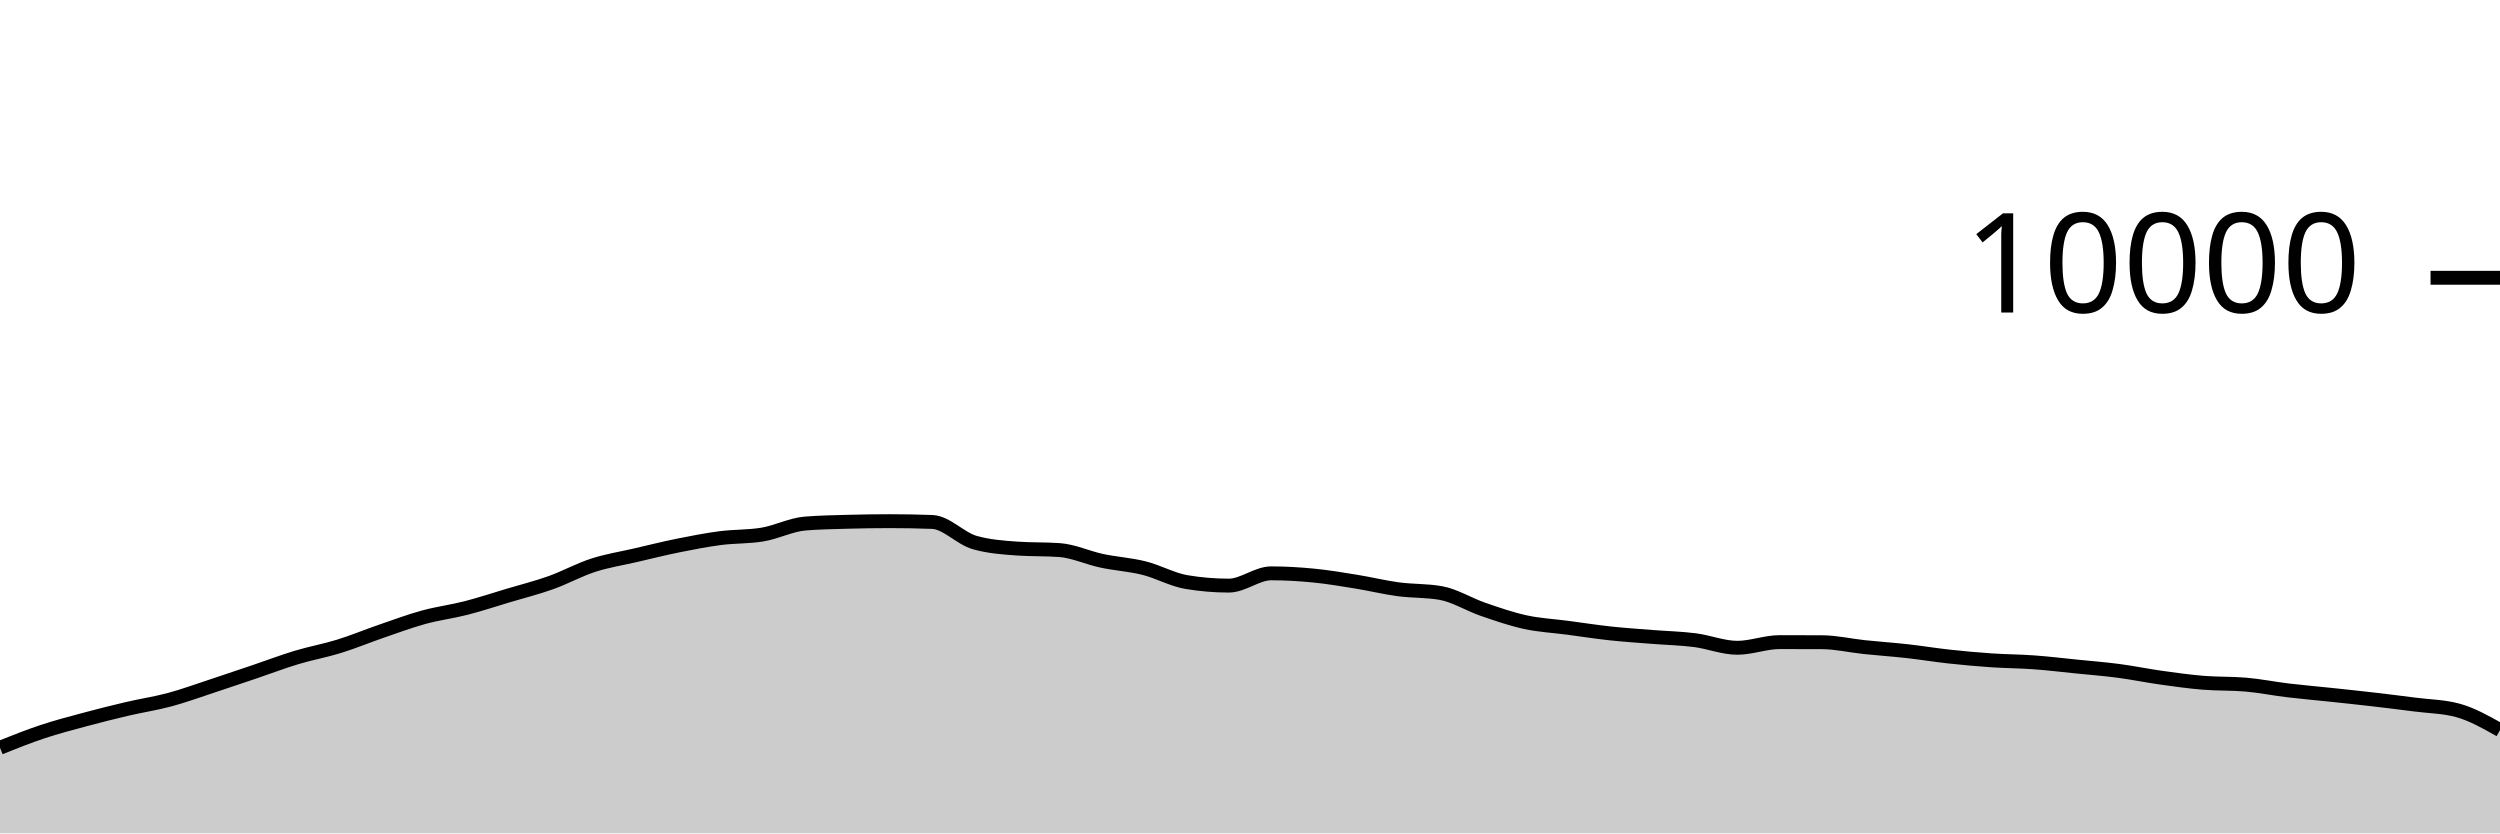
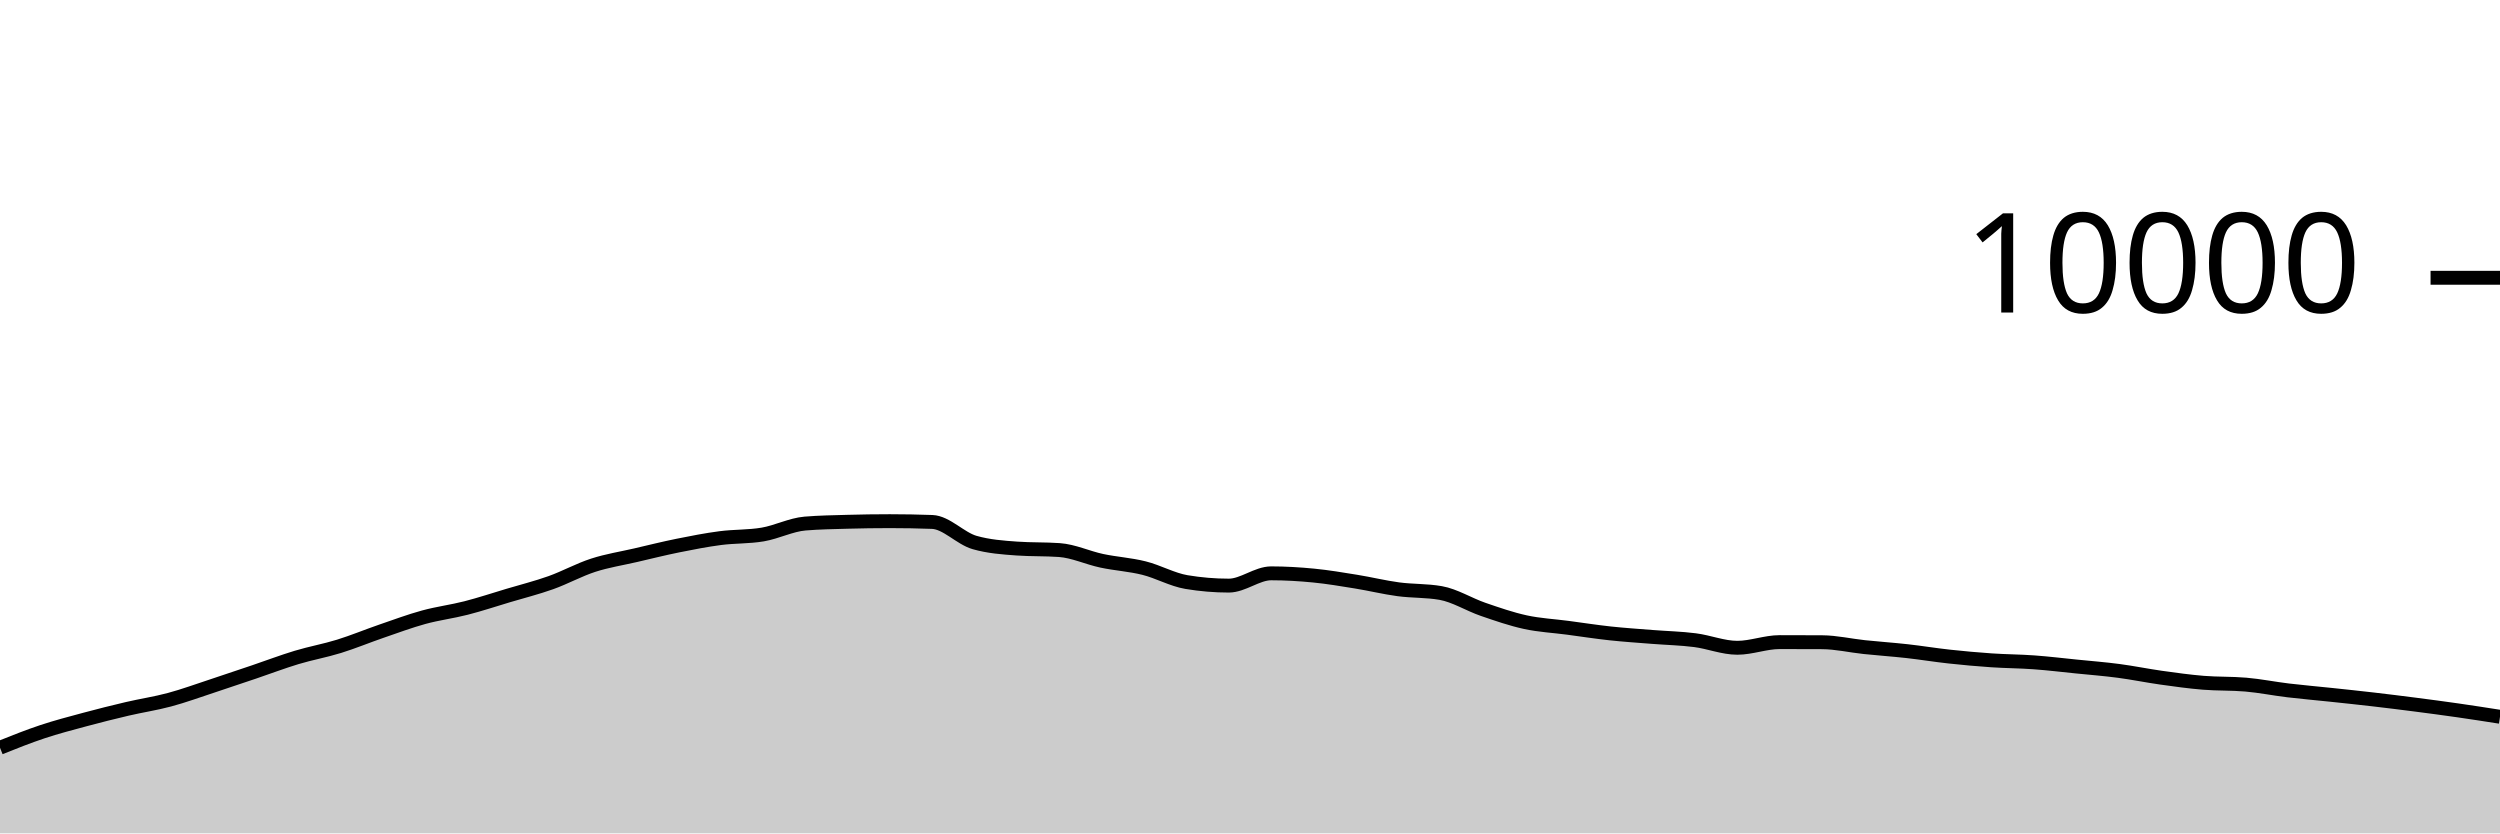
<svg xmlns="http://www.w3.org/2000/svg" viewBox="0 0 180 60">
  <g transform="translate(0,20)">
-     <path class="area" fill="rgba(0, 0, 0, 0.2)" d="M0,33.836C1.017,33.429,2.034,33.022,3.051,32.684C4.068,32.346,5.085,32.082,6.102,31.808C7.119,31.534,8.136,31.278,9.153,31.04C10.169,30.802,11.186,30.653,12.203,30.38C13.22,30.107,14.237,29.734,15.254,29.4C16.271,29.066,17.288,28.72,18.305,28.376C19.322,28.032,20.339,27.643,21.356,27.336C22.373,27.029,23.39,26.851,24.407,26.536C25.424,26.221,26.441,25.797,27.458,25.448C28.475,25.099,29.492,24.719,30.508,24.44C31.525,24.161,32.542,24.037,33.559,23.776C34.576,23.515,35.593,23.176,36.61,22.872C37.627,22.568,38.644,22.315,39.661,21.952C40.678,21.589,41.695,21.025,42.712,20.696C43.729,20.367,44.746,20.212,45.763,19.976C46.78,19.74,47.797,19.485,48.814,19.28C49.831,19.075,50.847,18.877,51.864,18.744C52.881,18.611,53.898,18.657,54.915,18.484C55.932,18.311,56.949,17.781,57.966,17.696C58.983,17.611,60,17.597,61.017,17.568C62.034,17.539,63.051,17.524,64.068,17.524C65.085,17.524,66.102,17.543,67.119,17.58C68.136,17.617,69.153,18.769,70.169,19.06C71.186,19.351,72.203,19.424,73.22,19.496C74.237,19.568,75.254,19.532,76.271,19.604C77.288,19.676,78.305,20.159,79.322,20.376C80.339,20.593,81.356,20.649,82.373,20.904C83.39,21.159,84.407,21.737,85.424,21.908C86.441,22.079,87.458,22.164,88.475,22.164C89.492,22.164,90.508,21.28,91.525,21.28C92.542,21.28,93.559,21.341,94.576,21.44C95.593,21.539,96.61,21.711,97.627,21.876C98.644,22.041,99.661,22.291,100.678,22.428C101.695,22.565,102.712,22.517,103.729,22.696C104.746,22.875,105.763,23.522,106.78,23.872C107.797,24.222,108.814,24.575,109.831,24.796C110.847,25.017,111.864,25.065,112.881,25.2C113.898,25.335,114.915,25.494,115.932,25.604C116.949,25.714,117.966,25.779,118.983,25.86C120,25.941,121.017,25.962,122.034,26.092C123.051,26.222,124.068,26.64,125.085,26.64C126.102,26.64,127.119,26.232,128.136,26.232C129.153,26.232,130.169,26.235,131.186,26.24C132.203,26.245,133.22,26.485,134.237,26.592C135.254,26.699,136.271,26.767,137.288,26.88C138.305,26.993,139.322,27.161,140.339,27.272C141.356,27.383,142.373,27.475,143.39,27.544C144.407,27.613,145.424,27.614,146.441,27.688C147.458,27.762,148.475,27.885,149.492,27.988C150.508,28.091,151.525,28.17,152.542,28.304C153.559,28.438,154.576,28.649,155.593,28.792C156.61,28.935,157.627,29.077,158.644,29.16C159.661,29.243,160.678,29.204,161.695,29.292C162.712,29.38,163.729,29.586,164.746,29.708C165.763,29.83,166.78,29.916,167.797,30.024C168.814,30.132,169.831,30.238,170.847,30.356C171.864,30.474,172.881,30.601,173.898,30.732C174.915,30.863,175.932,30.869,176.949,31.144C177.966,31.419,178.983,31.993,180,32.568L180,40C178.983,40,177.966,40,176.949,40C175.932,40,174.915,40,173.898,40C172.881,40,171.864,40,170.847,40C169.831,40,168.814,40,167.797,40C166.78,40,165.763,40,164.746,40C163.729,40,162.712,40,161.695,40C160.678,40,159.661,40,158.644,40C157.627,40,156.61,40,155.593,40C154.576,40,153.559,40,152.542,40C151.525,40,150.508,40,149.492,40C148.475,40,147.458,40,146.441,40C145.424,40,144.407,40,143.39,40C142.373,40,141.356,40,140.339,40C139.322,40,138.305,40,137.288,40C136.271,40,135.254,40,134.237,40C133.22,40,132.203,40,131.186,40C130.169,40,129.153,40,128.136,40C127.119,40,126.102,40,125.085,40C124.068,40,123.051,40,122.034,40C121.017,40,120,40,118.983,40C117.966,40,116.949,40,115.932,40C114.915,40,113.898,40,112.881,40C111.864,40,110.847,40,109.831,40C108.814,40,107.797,40,106.78,40C105.763,40,104.746,40,103.729,40C102.712,40,101.695,40,100.678,40C99.661,40,98.644,40,97.627,40C96.61,40,95.593,40,94.576,40C93.559,40,92.542,40,91.525,40C90.508,40,89.492,40,88.475,40C87.458,40,86.441,40,85.424,40C84.407,40,83.39,40,82.373,40C81.356,40,80.339,40,79.322,40C78.305,40,77.288,40,76.271,40C75.254,40,74.237,40,73.22,40C72.203,40,71.186,40,70.169,40C69.153,40,68.136,40,67.119,40C66.102,40,65.085,40,64.068,40C63.051,40,62.034,40,61.017,40C60,40,58.983,40,57.966,40C56.949,40,55.932,40,54.915,40C53.898,40,52.881,40,51.864,40C50.847,40,49.831,40,48.814,40C47.797,40,46.78,40,45.763,40C44.746,40,43.729,40,42.712,40C41.695,40,40.678,40,39.661,40C38.644,40,37.627,40,36.61,40C35.593,40,34.576,40,33.559,40C32.542,40,31.525,40,30.508,40C29.492,40,28.475,40,27.458,40C26.441,40,25.424,40,24.407,40C23.39,40,22.373,40,21.356,40C20.339,40,19.322,40,18.305,40C17.288,40,16.271,40,15.254,40C14.237,40,13.22,40,12.203,40C11.186,40,10.169,40,9.153,40C8.136,40,7.119,40,6.102,40C5.085,40,4.068,40,3.051,40C2.034,40,1.017,40,0,40Z" />
-     <path class="line" stroke="black" fill="none" d="M0,33.836C1.017,33.429,2.034,33.022,3.051,32.684C4.068,32.346,5.085,32.082,6.102,31.808C7.119,31.534,8.136,31.278,9.153,31.04C10.169,30.802,11.186,30.653,12.203,30.38C13.22,30.107,14.237,29.734,15.254,29.4C16.271,29.066,17.288,28.72,18.305,28.376C19.322,28.032,20.339,27.643,21.356,27.336C22.373,27.029,23.39,26.851,24.407,26.536C25.424,26.221,26.441,25.797,27.458,25.448C28.475,25.099,29.492,24.719,30.508,24.44C31.525,24.161,32.542,24.037,33.559,23.776C34.576,23.515,35.593,23.176,36.61,22.872C37.627,22.568,38.644,22.315,39.661,21.952C40.678,21.589,41.695,21.025,42.712,20.696C43.729,20.367,44.746,20.212,45.763,19.976C46.78,19.74,47.797,19.485,48.814,19.28C49.831,19.075,50.847,18.877,51.864,18.744C52.881,18.611,53.898,18.657,54.915,18.484C55.932,18.311,56.949,17.781,57.966,17.696C58.983,17.611,60,17.597,61.017,17.568C62.034,17.539,63.051,17.524,64.068,17.524C65.085,17.524,66.102,17.543,67.119,17.58C68.136,17.617,69.153,18.769,70.169,19.06C71.186,19.351,72.203,19.424,73.22,19.496C74.237,19.568,75.254,19.532,76.271,19.604C77.288,19.676,78.305,20.159,79.322,20.376C80.339,20.593,81.356,20.649,82.373,20.904C83.39,21.159,84.407,21.737,85.424,21.908C86.441,22.079,87.458,22.164,88.475,22.164C89.492,22.164,90.508,21.28,91.525,21.28C92.542,21.28,93.559,21.341,94.576,21.44C95.593,21.539,96.61,21.711,97.627,21.876C98.644,22.041,99.661,22.291,100.678,22.428C101.695,22.565,102.712,22.517,103.729,22.696C104.746,22.875,105.763,23.522,106.78,23.872C107.797,24.222,108.814,24.575,109.831,24.796C110.847,25.017,111.864,25.065,112.881,25.2C113.898,25.335,114.915,25.494,115.932,25.604C116.949,25.714,117.966,25.779,118.983,25.86C120,25.941,121.017,25.962,122.034,26.092C123.051,26.222,124.068,26.64,125.085,26.64C126.102,26.64,127.119,26.232,128.136,26.232C129.153,26.232,130.169,26.235,131.186,26.24C132.203,26.245,133.22,26.485,134.237,26.592C135.254,26.699,136.271,26.767,137.288,26.88C138.305,26.993,139.322,27.161,140.339,27.272C141.356,27.383,142.373,27.475,143.39,27.544C144.407,27.613,145.424,27.614,146.441,27.688C147.458,27.762,148.475,27.885,149.492,27.988C150.508,28.091,151.525,28.17,152.542,28.304C153.559,28.438,154.576,28.649,155.593,28.792C156.61,28.935,157.627,29.077,158.644,29.16C159.661,29.243,160.678,29.204,161.695,29.292C162.712,29.38,163.729,29.586,164.746,29.708C165.763,29.83,166.78,29.916,167.797,30.024C168.814,30.132,169.831,30.238,170.847,30.356C171.864,30.474,172.881,30.601,173.898,30.732C174.915,30.863,175.932,30.869,176.949,31.144C177.966,31.419,178.983,31.993,180,32.568" />
+     <path class="area" fill="rgba(0, 0, 0, 0.2)" d="M0,33.836C1.017,33.429,2.034,33.022,3.051,32.684C4.068,32.346,5.085,32.082,6.102,31.808C7.119,31.534,8.136,31.278,9.153,31.04C10.169,30.802,11.186,30.653,12.203,30.38C13.22,30.107,14.237,29.734,15.254,29.4C16.271,29.066,17.288,28.72,18.305,28.376C19.322,28.032,20.339,27.643,21.356,27.336C22.373,27.029,23.39,26.851,24.407,26.536C25.424,26.221,26.441,25.797,27.458,25.448C28.475,25.099,29.492,24.719,30.508,24.44C31.525,24.161,32.542,24.037,33.559,23.776C34.576,23.515,35.593,23.176,36.61,22.872C37.627,22.568,38.644,22.315,39.661,21.952C40.678,21.589,41.695,21.025,42.712,20.696C43.729,20.367,44.746,20.212,45.763,19.976C46.78,19.74,47.797,19.485,48.814,19.28C49.831,19.075,50.847,18.877,51.864,18.744C52.881,18.611,53.898,18.657,54.915,18.484C55.932,18.311,56.949,17.781,57.966,17.696C58.983,17.611,60,17.597,61.017,17.568C62.034,17.539,63.051,17.524,64.068,17.524C65.085,17.524,66.102,17.543,67.119,17.58C68.136,17.617,69.153,18.769,70.169,19.06C71.186,19.351,72.203,19.424,73.22,19.496C74.237,19.568,75.254,19.532,76.271,19.604C77.288,19.676,78.305,20.159,79.322,20.376C80.339,20.593,81.356,20.649,82.373,20.904C83.39,21.159,84.407,21.737,85.424,21.908C86.441,22.079,87.458,22.164,88.475,22.164C89.492,22.164,90.508,21.28,91.525,21.28C92.542,21.28,93.559,21.341,94.576,21.44C95.593,21.539,96.61,21.711,97.627,21.876C98.644,22.041,99.661,22.291,100.678,22.428C101.695,22.565,102.712,22.517,103.729,22.696C104.746,22.875,105.763,23.522,106.78,23.872C107.797,24.222,108.814,24.575,109.831,24.796C110.847,25.017,111.864,25.065,112.881,25.2C113.898,25.335,114.915,25.494,115.932,25.604C116.949,25.714,117.966,25.779,118.983,25.86C120,25.941,121.017,25.962,122.034,26.092C123.051,26.222,124.068,26.64,125.085,26.64C126.102,26.64,127.119,26.232,128.136,26.232C129.153,26.232,130.169,26.235,131.186,26.24C132.203,26.245,133.22,26.485,134.237,26.592C135.254,26.699,136.271,26.767,137.288,26.88C138.305,26.993,139.322,27.161,140.339,27.272C141.356,27.383,142.373,27.475,143.39,27.544C144.407,27.613,145.424,27.614,146.441,27.688C147.458,27.762,148.475,27.885,149.492,27.988C150.508,28.091,151.525,28.17,152.542,28.304C153.559,28.438,154.576,28.649,155.593,28.792C156.61,28.935,157.627,29.077,158.644,29.16C159.661,29.243,160.678,29.204,161.695,29.292C162.712,29.38,163.729,29.586,164.746,29.708C165.763,29.83,166.78,29.916,167.797,30.024C168.814,30.132,169.831,30.238,170.847,30.356C171.864,30.474,172.881,30.601,173.898,30.732C174.915,30.863,175.932,30.998,176.949,31.144C177.966,31.29,178.983,31.449,180,31.608L180,40C178.983,40,177.966,40,176.949,40C175.932,40,174.915,40,173.898,40C172.881,40,171.864,40,170.847,40C169.831,40,168.814,40,167.797,40C166.78,40,165.763,40,164.746,40C163.729,40,162.712,40,161.695,40C160.678,40,159.661,40,158.644,40C157.627,40,156.61,40,155.593,40C154.576,40,153.559,40,152.542,40C151.525,40,150.508,40,149.492,40C148.475,40,147.458,40,146.441,40C145.424,40,144.407,40,143.39,40C142.373,40,141.356,40,140.339,40C139.322,40,138.305,40,137.288,40C136.271,40,135.254,40,134.237,40C133.22,40,132.203,40,131.186,40C130.169,40,129.153,40,128.136,40C127.119,40,126.102,40,125.085,40C124.068,40,123.051,40,122.034,40C121.017,40,120,40,118.983,40C117.966,40,116.949,40,115.932,40C114.915,40,113.898,40,112.881,40C111.864,40,110.847,40,109.831,40C108.814,40,107.797,40,106.78,40C105.763,40,104.746,40,103.729,40C102.712,40,101.695,40,100.678,40C99.661,40,98.644,40,97.627,40C96.61,40,95.593,40,94.576,40C93.559,40,92.542,40,91.525,40C90.508,40,89.492,40,88.475,40C87.458,40,86.441,40,85.424,40C84.407,40,83.39,40,82.373,40C81.356,40,80.339,40,79.322,40C78.305,40,77.288,40,76.271,40C75.254,40,74.237,40,73.22,40C72.203,40,71.186,40,70.169,40C69.153,40,68.136,40,67.119,40C66.102,40,65.085,40,64.068,40C63.051,40,62.034,40,61.017,40C60,40,58.983,40,57.966,40C56.949,40,55.932,40,54.915,40C53.898,40,52.881,40,51.864,40C50.847,40,49.831,40,48.814,40C47.797,40,46.78,40,45.763,40C44.746,40,43.729,40,42.712,40C41.695,40,40.678,40,39.661,40C38.644,40,37.627,40,36.61,40C35.593,40,34.576,40,33.559,40C32.542,40,31.525,40,30.508,40C29.492,40,28.475,40,27.458,40C26.441,40,25.424,40,24.407,40C23.39,40,22.373,40,21.356,40C20.339,40,19.322,40,18.305,40C17.288,40,16.271,40,15.254,40C14.237,40,13.22,40,12.203,40C11.186,40,10.169,40,9.153,40C8.136,40,7.119,40,6.102,40C5.085,40,4.068,40,3.051,40C2.034,40,1.017,40,0,40Z" />
+     <path class="line" stroke="black" fill="none" d="M0,33.836C1.017,33.429,2.034,33.022,3.051,32.684C4.068,32.346,5.085,32.082,6.102,31.808C7.119,31.534,8.136,31.278,9.153,31.04C10.169,30.802,11.186,30.653,12.203,30.38C13.22,30.107,14.237,29.734,15.254,29.4C16.271,29.066,17.288,28.72,18.305,28.376C19.322,28.032,20.339,27.643,21.356,27.336C22.373,27.029,23.39,26.851,24.407,26.536C25.424,26.221,26.441,25.797,27.458,25.448C28.475,25.099,29.492,24.719,30.508,24.44C31.525,24.161,32.542,24.037,33.559,23.776C34.576,23.515,35.593,23.176,36.61,22.872C37.627,22.568,38.644,22.315,39.661,21.952C40.678,21.589,41.695,21.025,42.712,20.696C43.729,20.367,44.746,20.212,45.763,19.976C46.78,19.74,47.797,19.485,48.814,19.28C49.831,19.075,50.847,18.877,51.864,18.744C52.881,18.611,53.898,18.657,54.915,18.484C55.932,18.311,56.949,17.781,57.966,17.696C58.983,17.611,60,17.597,61.017,17.568C62.034,17.539,63.051,17.524,64.068,17.524C65.085,17.524,66.102,17.543,67.119,17.58C68.136,17.617,69.153,18.769,70.169,19.06C71.186,19.351,72.203,19.424,73.22,19.496C74.237,19.568,75.254,19.532,76.271,19.604C77.288,19.676,78.305,20.159,79.322,20.376C80.339,20.593,81.356,20.649,82.373,20.904C83.39,21.159,84.407,21.737,85.424,21.908C86.441,22.079,87.458,22.164,88.475,22.164C89.492,22.164,90.508,21.28,91.525,21.28C92.542,21.28,93.559,21.341,94.576,21.44C95.593,21.539,96.61,21.711,97.627,21.876C98.644,22.041,99.661,22.291,100.678,22.428C101.695,22.565,102.712,22.517,103.729,22.696C104.746,22.875,105.763,23.522,106.78,23.872C107.797,24.222,108.814,24.575,109.831,24.796C110.847,25.017,111.864,25.065,112.881,25.2C113.898,25.335,114.915,25.494,115.932,25.604C116.949,25.714,117.966,25.779,118.983,25.86C120,25.941,121.017,25.962,122.034,26.092C123.051,26.222,124.068,26.64,125.085,26.64C126.102,26.64,127.119,26.232,128.136,26.232C129.153,26.232,130.169,26.235,131.186,26.24C132.203,26.245,133.22,26.485,134.237,26.592C135.254,26.699,136.271,26.767,137.288,26.88C138.305,26.993,139.322,27.161,140.339,27.272C141.356,27.383,142.373,27.475,143.39,27.544C144.407,27.613,145.424,27.614,146.441,27.688C147.458,27.762,148.475,27.885,149.492,27.988C150.508,28.091,151.525,28.17,152.542,28.304C153.559,28.438,154.576,28.649,155.593,28.792C156.61,28.935,157.627,29.077,158.644,29.16C159.661,29.243,160.678,29.204,161.695,29.292C162.712,29.38,163.729,29.586,164.746,29.708C165.763,29.83,166.78,29.916,167.797,30.024C168.814,30.132,169.831,30.238,170.847,30.356C171.864,30.474,172.881,30.601,173.898,30.732C174.915,30.863,175.932,30.998,176.949,31.144C177.966,31.29,178.983,31.449,180,31.608" />
    <path class="axis-ceiling" stroke-width="1" stroke="black" fill="none" d="M175,0L180,0" />
    <text class="axis-ceiling-label" font-family="sans-serif" text-anchor="end" font-size="10px" x="170" y="2.5">10000</text>
  </g>
</svg>
